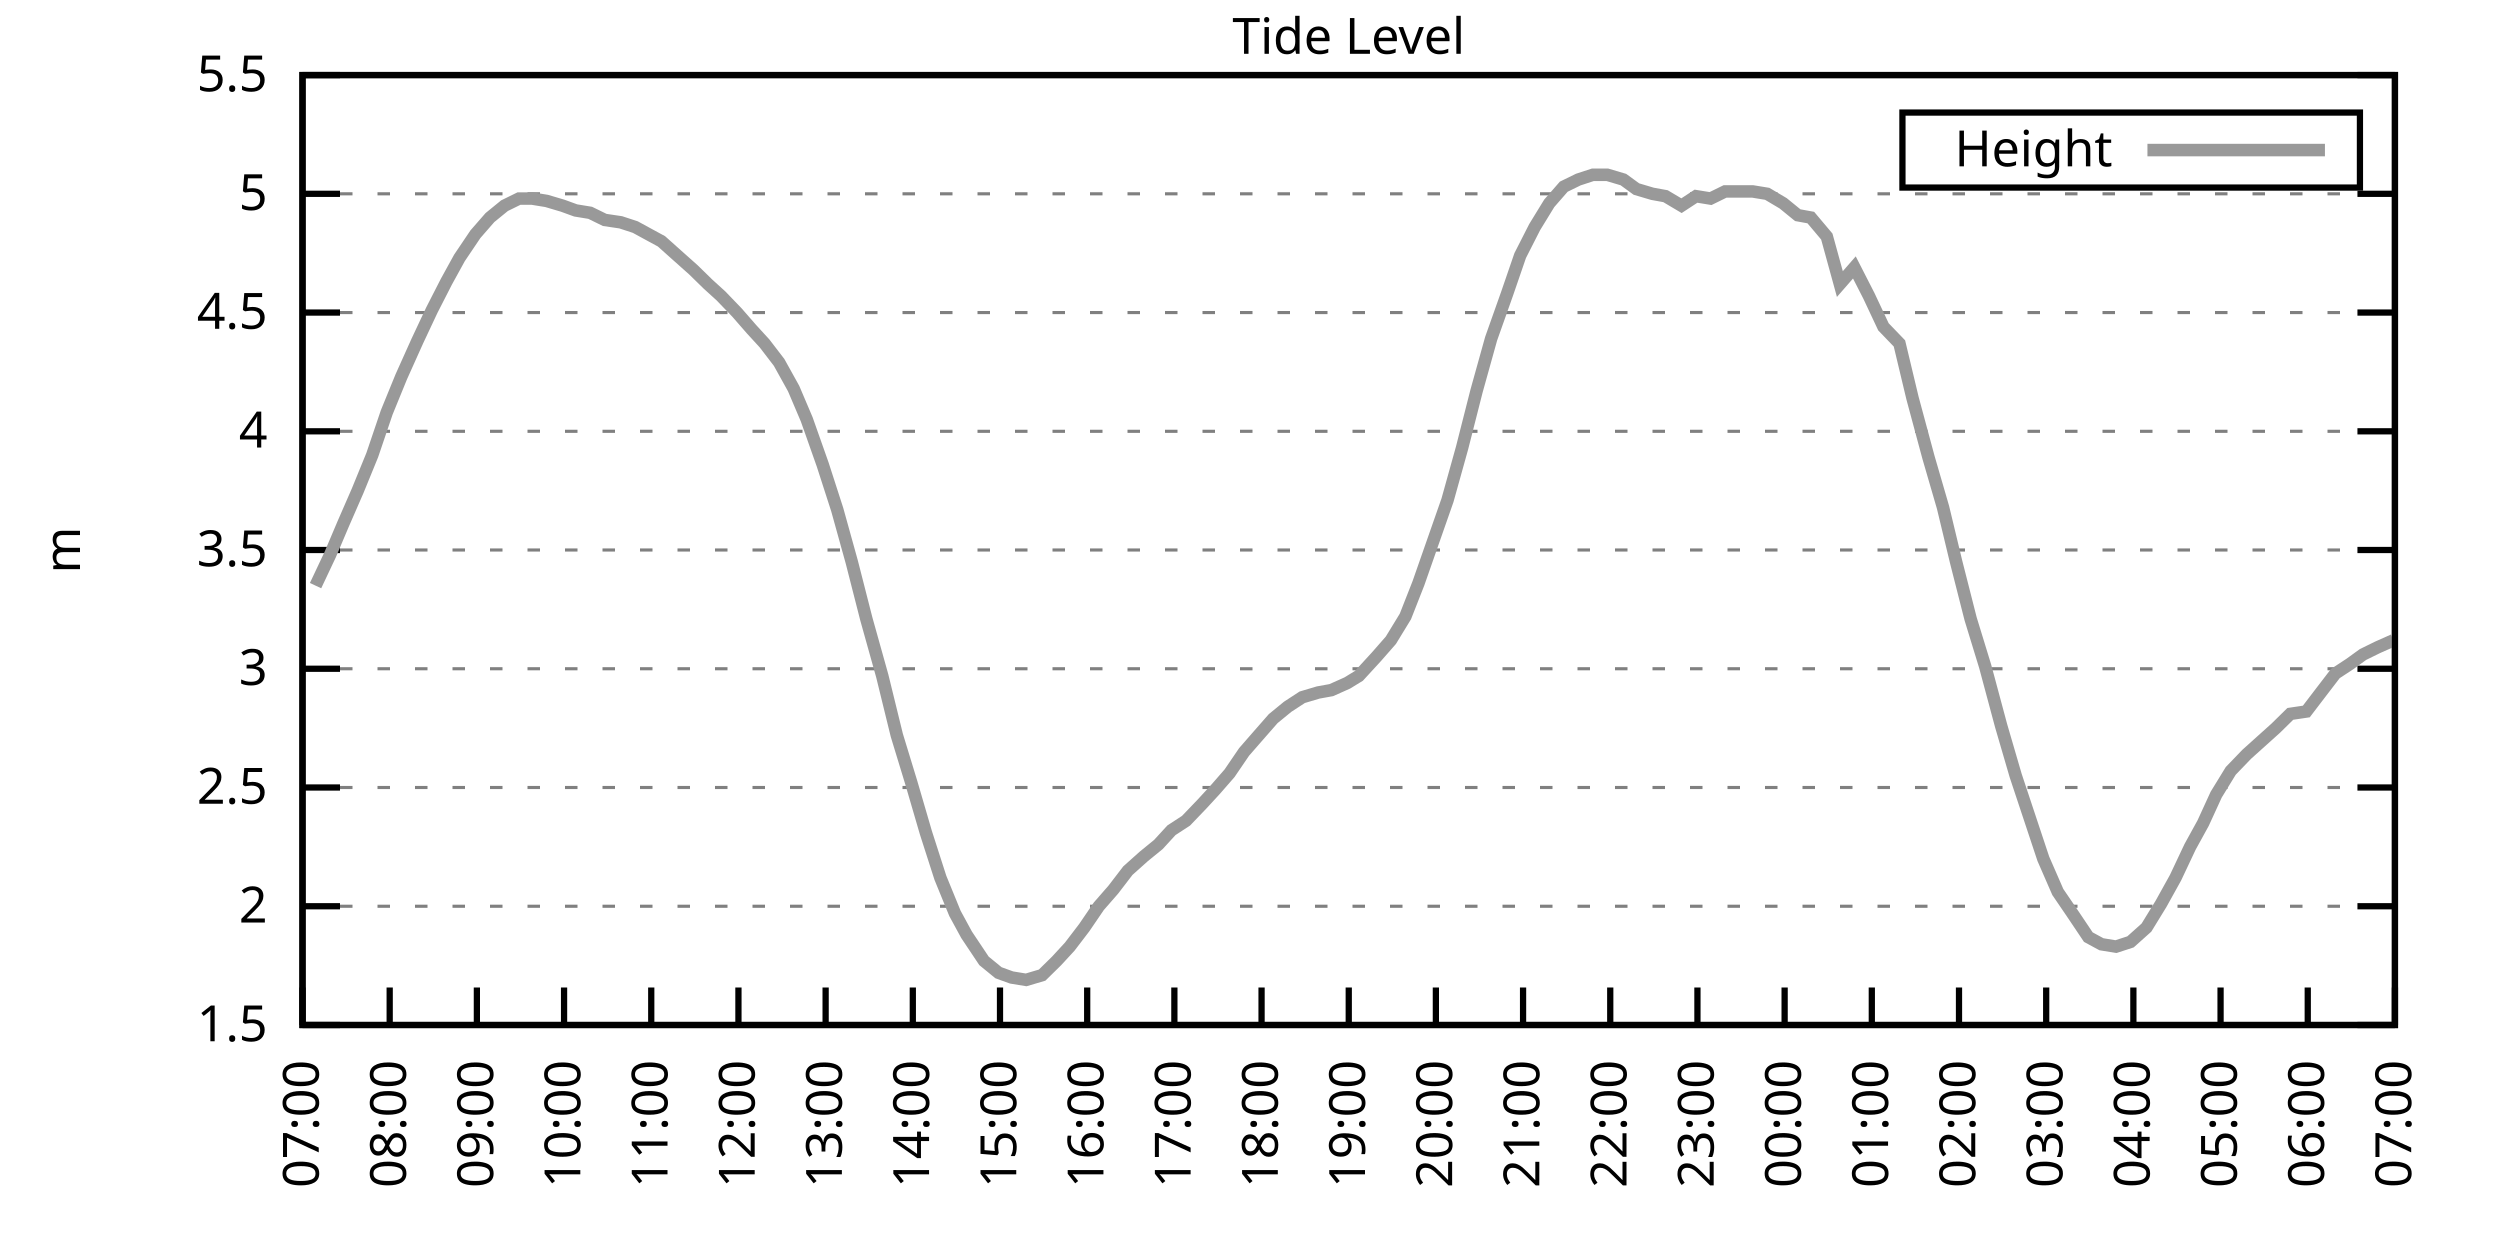
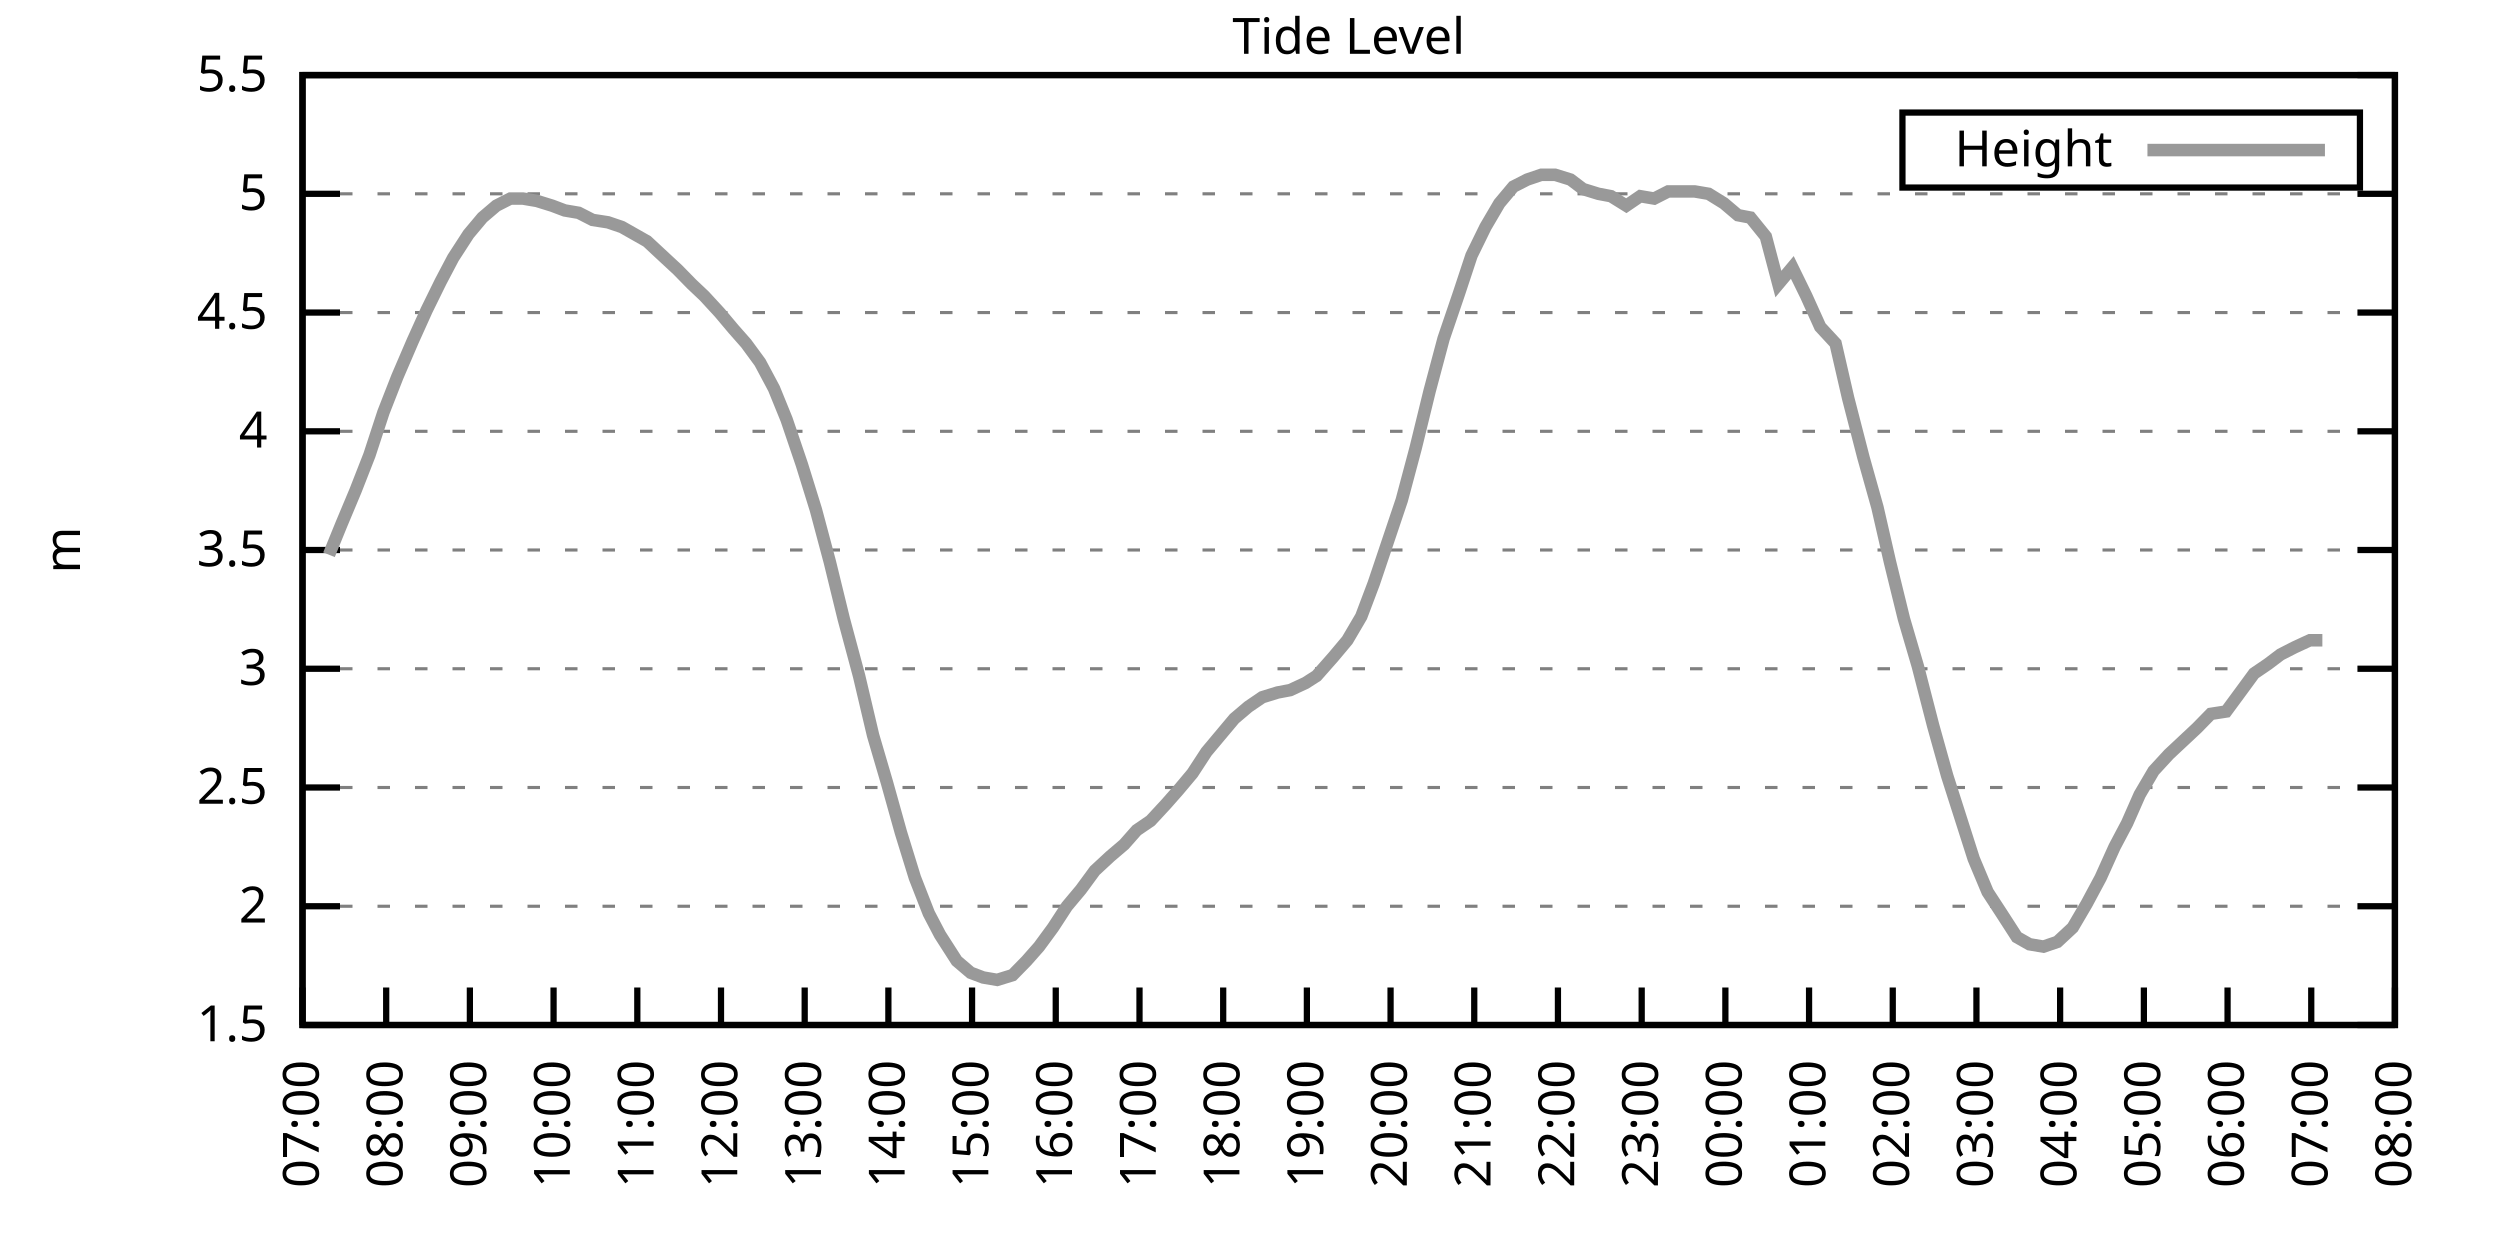
<svg xmlns="http://www.w3.org/2000/svg" xmlns:xlink="http://www.w3.org/1999/xlink" width="400" height="200" viewBox="0 0 400 200">
  <g id="gnuplot_canvas">
    <rect x="0" y="0" width="400" height="200" fill="none" />
    <defs>
      <circle id="gpDot" r="0.5" stroke-width="0.5" stroke="currentColor" />
      <path id="gpPt0" stroke-width="0.333" stroke="currentColor" d="M-1,0 h2 M0,-1 v2" />
      <path id="gpPt1" stroke-width="0.333" stroke="currentColor" d="M-1,-1 L1,1 M1,-1 L-1,1" />
      <path id="gpPt2" stroke-width="0.333" stroke="currentColor" d="M-1,0 L1,0 M0,-1 L0,1 M-1,-1 L1,1 M-1,1 L1,-1" />
      <rect id="gpPt3" stroke-width="0.333" stroke="currentColor" x="-1" y="-1" width="2" height="2" />
      <rect id="gpPt4" stroke-width="0.333" stroke="currentColor" fill="currentColor" x="-1" y="-1" width="2" height="2" />
      <circle id="gpPt5" stroke-width="0.333" stroke="currentColor" cx="0" cy="0" r="1" />
      <use xlink:href="#gpPt5" id="gpPt6" fill="currentColor" stroke="none" />
      <path id="gpPt7" stroke-width="0.333" stroke="currentColor" d="M0,-1.33 L-1.33,0.67 L1.33,0.67 z" />
      <use xlink:href="#gpPt7" id="gpPt8" fill="currentColor" stroke="none" />
      <use xlink:href="#gpPt7" id="gpPt9" stroke="currentColor" transform="rotate(180)" />
      <use xlink:href="#gpPt9" id="gpPt10" fill="currentColor" stroke="none" />
      <use xlink:href="#gpPt3" id="gpPt11" stroke="currentColor" transform="rotate(45)" />
      <use xlink:href="#gpPt11" id="gpPt12" fill="currentColor" stroke="none" />
      <path id="gpPt13" stroke-width="0.333" stroke="currentColor" d="M0,1.330 L1.265,0.411 L0.782,-1.067 L-0.782,-1.076 L-1.265,0.411 z" />
      <use xlink:href="#gpPt13" id="gpPt14" fill="currentColor" stroke="none" />
      <filter id="textbox" filterUnits="objectBoundingBox" x="0" y="0" height="1" width="1">
        <feFlood flood-color="white" flood-opacity="1" result="bgnd" />
        <feComposite in="SourceGraphic" in2="bgnd" operator="atop" />
      </filter>
      <filter id="greybox" filterUnits="objectBoundingBox" x="0" y="0" height="1" width="1">
        <feFlood flood-color="lightgrey" flood-opacity="1" result="grey" />
        <feComposite in="SourceGraphic" in2="grey" operator="atop" />
      </filter>
    </defs>
    <g fill="none" color="white" stroke="currentColor" stroke-width="1.00" stroke-linecap="butt" stroke-linejoin="miter">
</g>
    <g fill="none" color="black" stroke="currentColor" stroke-width="1.00" stroke-linecap="butt" stroke-linejoin="miter">
      <g stroke="none" shape-rendering="crispEdges">
        <polygon fill="rgb(255, 255, 255)" points="48.40,164.00 383.18,164.00 383.18,12.02 48.40,12.02 " />
      </g>
    </g>
    <g fill="none" color="black" stroke="currentColor" stroke-width="1.00" stroke-linecap="butt" stroke-linejoin="miter">
</g>
    <g fill="none" color="black" stroke="black" stroke-width="0.50" stroke-linecap="butt" stroke-linejoin="miter">
</g>
    <g fill="none" color="gray" stroke="currentColor" stroke-width="0.50" stroke-linecap="butt" stroke-linejoin="miter">
      <path stroke="gray" stroke-dasharray="2,4" class="gridline" d="M48.40,164.00 L383.19,164.00  " />
    </g>
    <g fill="none" color="gray" stroke="gray" stroke-width="1.00" stroke-linecap="butt" stroke-linejoin="miter">
</g>
    <g fill="none" color="black" stroke="currentColor" stroke-width="1.00" stroke-linecap="butt" stroke-linejoin="miter">
      <path stroke="black" d="M48.40,164.00 L54.40,164.00 M383.19,164.00 L377.19,164.00  " />
      <g transform="translate(42.80,166.60)" stroke="none" fill="black" font-family="Sans" font-size="8.00" text-anchor="end">
        <text>
          <tspan font-family="Sans"> 1.5</tspan>
        </text>
      </g>
    </g>
    <g fill="none" color="black" stroke="currentColor" stroke-width="1.00" stroke-linecap="butt" stroke-linejoin="miter">
</g>
    <g fill="none" color="black" stroke="black" stroke-width="0.50" stroke-linecap="butt" stroke-linejoin="miter">
</g>
    <g fill="none" color="gray" stroke="currentColor" stroke-width="0.50" stroke-linecap="butt" stroke-linejoin="miter">
      <path stroke="gray" stroke-dasharray="2,4" class="gridline" d="M48.40,145.00 L383.19,145.00  " />
    </g>
    <g fill="none" color="gray" stroke="gray" stroke-width="1.00" stroke-linecap="butt" stroke-linejoin="miter">
</g>
    <g fill="none" color="black" stroke="currentColor" stroke-width="1.00" stroke-linecap="butt" stroke-linejoin="miter">
      <path stroke="black" d="M48.40,145.00 L54.40,145.00 M383.19,145.00 L377.19,145.00  " />
      <g transform="translate(42.80,147.60)" stroke="none" fill="black" font-family="Sans" font-size="8.00" text-anchor="end">
        <text>
          <tspan font-family="Sans"> 2</tspan>
        </text>
      </g>
    </g>
    <g fill="none" color="black" stroke="currentColor" stroke-width="1.00" stroke-linecap="butt" stroke-linejoin="miter">
</g>
    <g fill="none" color="black" stroke="black" stroke-width="0.50" stroke-linecap="butt" stroke-linejoin="miter">
</g>
    <g fill="none" color="gray" stroke="currentColor" stroke-width="0.50" stroke-linecap="butt" stroke-linejoin="miter">
      <path stroke="gray" stroke-dasharray="2,4" class="gridline" d="M48.40,126.00 L383.19,126.00  " />
    </g>
    <g fill="none" color="gray" stroke="gray" stroke-width="1.00" stroke-linecap="butt" stroke-linejoin="miter">
</g>
    <g fill="none" color="black" stroke="currentColor" stroke-width="1.00" stroke-linecap="butt" stroke-linejoin="miter">
      <path stroke="black" d="M48.40,126.00 L54.40,126.00 M383.19,126.00 L377.19,126.00  " />
      <g transform="translate(42.80,128.60)" stroke="none" fill="black" font-family="Sans" font-size="8.00" text-anchor="end">
        <text>
          <tspan font-family="Sans"> 2.5</tspan>
        </text>
      </g>
    </g>
    <g fill="none" color="black" stroke="currentColor" stroke-width="1.00" stroke-linecap="butt" stroke-linejoin="miter">
</g>
    <g fill="none" color="black" stroke="black" stroke-width="0.50" stroke-linecap="butt" stroke-linejoin="miter">
</g>
    <g fill="none" color="gray" stroke="currentColor" stroke-width="0.50" stroke-linecap="butt" stroke-linejoin="miter">
      <path stroke="gray" stroke-dasharray="2,4" class="gridline" d="M48.40,107.00 L383.19,107.00  " />
    </g>
    <g fill="none" color="gray" stroke="gray" stroke-width="1.00" stroke-linecap="butt" stroke-linejoin="miter">
</g>
    <g fill="none" color="black" stroke="currentColor" stroke-width="1.00" stroke-linecap="butt" stroke-linejoin="miter">
      <path stroke="black" d="M48.40,107.00 L54.40,107.00 M383.19,107.00 L377.19,107.00  " />
      <g transform="translate(42.80,109.60)" stroke="none" fill="black" font-family="Sans" font-size="8.00" text-anchor="end">
        <text>
          <tspan font-family="Sans"> 3</tspan>
        </text>
      </g>
    </g>
    <g fill="none" color="black" stroke="currentColor" stroke-width="1.00" stroke-linecap="butt" stroke-linejoin="miter">
</g>
    <g fill="none" color="black" stroke="black" stroke-width="0.50" stroke-linecap="butt" stroke-linejoin="miter">
</g>
    <g fill="none" color="gray" stroke="currentColor" stroke-width="0.50" stroke-linecap="butt" stroke-linejoin="miter">
      <path stroke="gray" stroke-dasharray="2,4" class="gridline" d="M48.40,88.00 L383.19,88.00  " />
    </g>
    <g fill="none" color="gray" stroke="gray" stroke-width="1.00" stroke-linecap="butt" stroke-linejoin="miter">
</g>
    <g fill="none" color="black" stroke="currentColor" stroke-width="1.00" stroke-linecap="butt" stroke-linejoin="miter">
      <path stroke="black" d="M48.40,88.00 L54.40,88.00 M383.19,88.00 L377.19,88.00  " />
      <g transform="translate(42.80,90.60)" stroke="none" fill="black" font-family="Sans" font-size="8.00" text-anchor="end">
        <text>
          <tspan font-family="Sans"> 3.5</tspan>
        </text>
      </g>
    </g>
    <g fill="none" color="black" stroke="currentColor" stroke-width="1.00" stroke-linecap="butt" stroke-linejoin="miter">
</g>
    <g fill="none" color="black" stroke="black" stroke-width="0.50" stroke-linecap="butt" stroke-linejoin="miter">
</g>
    <g fill="none" color="gray" stroke="currentColor" stroke-width="0.50" stroke-linecap="butt" stroke-linejoin="miter">
      <path stroke="gray" stroke-dasharray="2,4" class="gridline" d="M48.40,69.01 L383.19,69.01  " />
    </g>
    <g fill="none" color="gray" stroke="gray" stroke-width="1.00" stroke-linecap="butt" stroke-linejoin="miter">
</g>
    <g fill="none" color="black" stroke="currentColor" stroke-width="1.00" stroke-linecap="butt" stroke-linejoin="miter">
      <path stroke="black" d="M48.40,69.01 L54.40,69.01 M383.19,69.01 L377.19,69.01  " />
      <g transform="translate(42.80,71.61)" stroke="none" fill="black" font-family="Sans" font-size="8.00" text-anchor="end">
        <text>
          <tspan font-family="Sans"> 4</tspan>
        </text>
      </g>
    </g>
    <g fill="none" color="black" stroke="currentColor" stroke-width="1.00" stroke-linecap="butt" stroke-linejoin="miter">
</g>
    <g fill="none" color="black" stroke="black" stroke-width="0.50" stroke-linecap="butt" stroke-linejoin="miter">
</g>
    <g fill="none" color="gray" stroke="currentColor" stroke-width="0.50" stroke-linecap="butt" stroke-linejoin="miter">
      <path stroke="gray" stroke-dasharray="2,4" class="gridline" d="M48.40,50.01 L383.19,50.01  " />
    </g>
    <g fill="none" color="gray" stroke="gray" stroke-width="1.00" stroke-linecap="butt" stroke-linejoin="miter">
</g>
    <g fill="none" color="black" stroke="currentColor" stroke-width="1.00" stroke-linecap="butt" stroke-linejoin="miter">
      <path stroke="black" d="M48.40,50.01 L54.40,50.01 M383.19,50.01 L377.19,50.01  " />
      <g transform="translate(42.80,52.61)" stroke="none" fill="black" font-family="Sans" font-size="8.00" text-anchor="end">
        <text>
          <tspan font-family="Sans"> 4.5</tspan>
        </text>
      </g>
    </g>
    <g fill="none" color="black" stroke="currentColor" stroke-width="1.00" stroke-linecap="butt" stroke-linejoin="miter">
</g>
    <g fill="none" color="black" stroke="black" stroke-width="0.50" stroke-linecap="butt" stroke-linejoin="miter">
</g>
    <g fill="none" color="gray" stroke="currentColor" stroke-width="0.50" stroke-linecap="butt" stroke-linejoin="miter">
      <path stroke="gray" stroke-dasharray="2,4" class="gridline" d="M48.40,31.01 L383.19,31.01  " />
    </g>
    <g fill="none" color="gray" stroke="gray" stroke-width="1.00" stroke-linecap="butt" stroke-linejoin="miter">
</g>
    <g fill="none" color="black" stroke="currentColor" stroke-width="1.00" stroke-linecap="butt" stroke-linejoin="miter">
      <path stroke="black" d="M48.40,31.01 L54.40,31.01 M383.19,31.01 L377.19,31.01  " />
      <g transform="translate(42.80,33.61)" stroke="none" fill="black" font-family="Sans" font-size="8.00" text-anchor="end">
        <text>
          <tspan font-family="Sans"> 5</tspan>
        </text>
      </g>
    </g>
    <g fill="none" color="black" stroke="currentColor" stroke-width="1.00" stroke-linecap="butt" stroke-linejoin="miter">
</g>
    <g fill="none" color="black" stroke="black" stroke-width="0.50" stroke-linecap="butt" stroke-linejoin="miter">
</g>
    <g fill="none" color="gray" stroke="currentColor" stroke-width="0.50" stroke-linecap="butt" stroke-linejoin="miter">
      <path stroke="gray" stroke-dasharray="2,4" class="gridline" d="M48.40,12.01 L383.19,12.01  " />
    </g>
    <g fill="none" color="gray" stroke="gray" stroke-width="1.00" stroke-linecap="butt" stroke-linejoin="miter">
</g>
    <g fill="none" color="black" stroke="currentColor" stroke-width="1.00" stroke-linecap="butt" stroke-linejoin="miter">
      <path stroke="black" d="M48.40,12.01 L54.40,12.01 M383.19,12.01 L377.19,12.01  " />
      <g transform="translate(42.80,14.61)" stroke="none" fill="black" font-family="Sans" font-size="8.00" text-anchor="end">
        <text>
          <tspan font-family="Sans"> 5.5</tspan>
        </text>
      </g>
    </g>
    <g fill="none" color="black" stroke="currentColor" stroke-width="1.00" stroke-linecap="butt" stroke-linejoin="miter">
      <path stroke="black" d="M48.40,164.00 L48.40,158.00  " />
      <g transform="translate(51.00,169.60) rotate(270.00)" stroke="none" fill="black" font-family="Sans" font-size="8.00" text-anchor="end">
        <text>
          <tspan font-family="Sans">07:00</tspan>
        </text>
      </g>
    </g>
    <g fill="none" color="black" stroke="currentColor" stroke-width="1.00" stroke-linecap="butt" stroke-linejoin="miter">
-       <path stroke="black" d="M62.35,164.00 L62.35,158.00  " />
-       <g transform="translate(64.95,169.60) rotate(270.00)" stroke="none" fill="black" font-family="Sans" font-size="8.00" text-anchor="end">
+       <path stroke="black" d="M61.79,164.00 L61.79,158.00  " />
+       <g transform="translate(64.39,169.60) rotate(270.00)" stroke="none" fill="black" font-family="Sans" font-size="8.00" text-anchor="end">
        <text>
          <tspan font-family="Sans">08:00</tspan>
        </text>
      </g>
    </g>
    <g fill="none" color="black" stroke="currentColor" stroke-width="1.00" stroke-linecap="butt" stroke-linejoin="miter">
-       <path stroke="black" d="M76.30,164.00 L76.30,158.00  " />
-       <g transform="translate(78.90,169.60) rotate(270.00)" stroke="none" fill="black" font-family="Sans" font-size="8.00" text-anchor="end">
+       <path stroke="black" d="M75.18,164.00 L75.18,158.00  " />
+       <g transform="translate(77.78,169.60) rotate(270.00)" stroke="none" fill="black" font-family="Sans" font-size="8.00" text-anchor="end">
        <text>
          <tspan font-family="Sans">09:00</tspan>
        </text>
      </g>
    </g>
    <g fill="none" color="black" stroke="currentColor" stroke-width="1.00" stroke-linecap="butt" stroke-linejoin="miter">
-       <path stroke="black" d="M90.25,164.00 L90.25,158.00  " />
-       <g transform="translate(92.85,169.60) rotate(270.00)" stroke="none" fill="black" font-family="Sans" font-size="8.00" text-anchor="end">
+       <path stroke="black" d="M88.57,164.00 L88.57,158.00  " />
+       <g transform="translate(91.17,169.60) rotate(270.00)" stroke="none" fill="black" font-family="Sans" font-size="8.00" text-anchor="end">
        <text>
          <tspan font-family="Sans">10:00</tspan>
        </text>
      </g>
    </g>
    <g fill="none" color="black" stroke="currentColor" stroke-width="1.00" stroke-linecap="butt" stroke-linejoin="miter">
-       <path stroke="black" d="M104.20,164.00 L104.20,158.00  " />
-       <g transform="translate(106.80,169.60) rotate(270.00)" stroke="none" fill="black" font-family="Sans" font-size="8.00" text-anchor="end">
+       <path stroke="black" d="M101.97,164.00 L101.97,158.00  " />
+       <g transform="translate(104.57,169.60) rotate(270.00)" stroke="none" fill="black" font-family="Sans" font-size="8.00" text-anchor="end">
        <text>
          <tspan font-family="Sans">11:00</tspan>
        </text>
      </g>
    </g>
    <g fill="none" color="black" stroke="currentColor" stroke-width="1.00" stroke-linecap="butt" stroke-linejoin="miter">
-       <path stroke="black" d="M118.15,164.00 L118.15,158.00  " />
-       <g transform="translate(120.75,169.60) rotate(270.00)" stroke="none" fill="black" font-family="Sans" font-size="8.00" text-anchor="end">
+       <path stroke="black" d="M115.36,164.00 L115.36,158.00  " />
+       <g transform="translate(117.96,169.60) rotate(270.00)" stroke="none" fill="black" font-family="Sans" font-size="8.00" text-anchor="end">
        <text>
          <tspan font-family="Sans">12:00</tspan>
        </text>
      </g>
    </g>
    <g fill="none" color="black" stroke="currentColor" stroke-width="1.00" stroke-linecap="butt" stroke-linejoin="miter">
-       <path stroke="black" d="M132.10,164.00 L132.10,158.00  " />
-       <g transform="translate(134.70,169.60) rotate(270.00)" stroke="none" fill="black" font-family="Sans" font-size="8.00" text-anchor="end">
+       <path stroke="black" d="M128.75,164.00 L128.75,158.00  " />
+       <g transform="translate(131.35,169.60) rotate(270.00)" stroke="none" fill="black" font-family="Sans" font-size="8.00" text-anchor="end">
        <text>
          <tspan font-family="Sans">13:00</tspan>
        </text>
      </g>
    </g>
    <g fill="none" color="black" stroke="currentColor" stroke-width="1.00" stroke-linecap="butt" stroke-linejoin="miter">
-       <path stroke="black" d="M146.05,164.00 L146.05,158.00  " />
-       <g transform="translate(148.65,169.60) rotate(270.00)" stroke="none" fill="black" font-family="Sans" font-size="8.00" text-anchor="end">
+       <path stroke="black" d="M142.14,164.00 L142.14,158.00  " />
+       <g transform="translate(144.74,169.60) rotate(270.00)" stroke="none" fill="black" font-family="Sans" font-size="8.00" text-anchor="end">
        <text>
          <tspan font-family="Sans">14:00</tspan>
        </text>
      </g>
    </g>
    <g fill="none" color="black" stroke="currentColor" stroke-width="1.00" stroke-linecap="butt" stroke-linejoin="miter">
-       <path stroke="black" d="M160.00,164.00 L160.00,158.00  " />
-       <g transform="translate(162.60,169.60) rotate(270.00)" stroke="none" fill="black" font-family="Sans" font-size="8.00" text-anchor="end">
+       <path stroke="black" d="M155.53,164.00 L155.53,158.00  " />
+       <g transform="translate(158.13,169.60) rotate(270.00)" stroke="none" fill="black" font-family="Sans" font-size="8.00" text-anchor="end">
        <text>
          <tspan font-family="Sans">15:00</tspan>
        </text>
      </g>
    </g>
    <g fill="none" color="black" stroke="currentColor" stroke-width="1.00" stroke-linecap="butt" stroke-linejoin="miter">
-       <path stroke="black" d="M173.95,164.00 L173.95,158.00  " />
-       <g transform="translate(176.55,169.60) rotate(270.00)" stroke="none" fill="black" font-family="Sans" font-size="8.00" text-anchor="end">
+       <path stroke="black" d="M168.92,164.00 L168.92,158.00  " />
+       <g transform="translate(171.52,169.60) rotate(270.00)" stroke="none" fill="black" font-family="Sans" font-size="8.00" text-anchor="end">
        <text>
          <tspan font-family="Sans">16:00</tspan>
        </text>
      </g>
    </g>
    <g fill="none" color="black" stroke="currentColor" stroke-width="1.00" stroke-linecap="butt" stroke-linejoin="miter">
-       <path stroke="black" d="M187.90,164.00 L187.90,158.00  " />
-       <g transform="translate(190.50,169.60) rotate(270.00)" stroke="none" fill="black" font-family="Sans" font-size="8.00" text-anchor="end">
+       <path stroke="black" d="M182.32,164.00 L182.32,158.00  " />
+       <g transform="translate(184.92,169.60) rotate(270.00)" stroke="none" fill="black" font-family="Sans" font-size="8.00" text-anchor="end">
        <text>
          <tspan font-family="Sans">17:00</tspan>
        </text>
      </g>
    </g>
    <g fill="none" color="black" stroke="currentColor" stroke-width="1.00" stroke-linecap="butt" stroke-linejoin="miter">
-       <path stroke="black" d="M201.85,164.00 L201.85,158.00  " />
-       <g transform="translate(204.45,169.60) rotate(270.00)" stroke="none" fill="black" font-family="Sans" font-size="8.00" text-anchor="end">
+       <path stroke="black" d="M195.71,164.00 L195.71,158.00  " />
+       <g transform="translate(198.31,169.60) rotate(270.00)" stroke="none" fill="black" font-family="Sans" font-size="8.00" text-anchor="end">
        <text>
          <tspan font-family="Sans">18:00</tspan>
        </text>
      </g>
    </g>
    <g fill="none" color="black" stroke="currentColor" stroke-width="1.00" stroke-linecap="butt" stroke-linejoin="miter">
-       <path stroke="black" d="M215.80,164.00 L215.80,158.00  " />
-       <g transform="translate(218.40,169.60) rotate(270.00)" stroke="none" fill="black" font-family="Sans" font-size="8.00" text-anchor="end">
+       <path stroke="black" d="M209.10,164.00 L209.10,158.00  " />
+       <g transform="translate(211.70,169.60) rotate(270.00)" stroke="none" fill="black" font-family="Sans" font-size="8.00" text-anchor="end">
        <text>
          <tspan font-family="Sans">19:00</tspan>
        </text>
      </g>
    </g>
    <g fill="none" color="black" stroke="currentColor" stroke-width="1.00" stroke-linecap="butt" stroke-linejoin="miter">
-       <path stroke="black" d="M229.74,164.00 L229.74,158.00  " />
-       <g transform="translate(232.34,169.60) rotate(270.00)" stroke="none" fill="black" font-family="Sans" font-size="8.00" text-anchor="end">
+       <path stroke="black" d="M222.49,164.00 L222.49,158.00  " />
+       <g transform="translate(225.09,169.60) rotate(270.00)" stroke="none" fill="black" font-family="Sans" font-size="8.00" text-anchor="end">
        <text>
          <tspan font-family="Sans">20:00</tspan>
        </text>
      </g>
    </g>
    <g fill="none" color="black" stroke="currentColor" stroke-width="1.00" stroke-linecap="butt" stroke-linejoin="miter">
-       <path stroke="black" d="M243.69,164.00 L243.69,158.00  " />
-       <g transform="translate(246.29,169.60) rotate(270.00)" stroke="none" fill="black" font-family="Sans" font-size="8.00" text-anchor="end">
+       <path stroke="black" d="M235.88,164.00 L235.88,158.00  " />
+       <g transform="translate(238.48,169.60) rotate(270.00)" stroke="none" fill="black" font-family="Sans" font-size="8.00" text-anchor="end">
        <text>
          <tspan font-family="Sans">21:00</tspan>
        </text>
      </g>
    </g>
    <g fill="none" color="black" stroke="currentColor" stroke-width="1.00" stroke-linecap="butt" stroke-linejoin="miter">
-       <path stroke="black" d="M257.64,164.00 L257.64,158.00  " />
-       <g transform="translate(260.24,169.60) rotate(270.00)" stroke="none" fill="black" font-family="Sans" font-size="8.00" text-anchor="end">
+       <path stroke="black" d="M249.27,164.00 L249.27,158.00  " />
+       <g transform="translate(251.87,169.60) rotate(270.00)" stroke="none" fill="black" font-family="Sans" font-size="8.00" text-anchor="end">
        <text>
          <tspan font-family="Sans">22:00</tspan>
        </text>
      </g>
    </g>
    <g fill="none" color="black" stroke="currentColor" stroke-width="1.00" stroke-linecap="butt" stroke-linejoin="miter">
-       <path stroke="black" d="M271.59,164.00 L271.59,158.00  " />
-       <g transform="translate(274.19,169.60) rotate(270.00)" stroke="none" fill="black" font-family="Sans" font-size="8.00" text-anchor="end">
+       <path stroke="black" d="M262.67,164.00 L262.67,158.00  " />
+       <g transform="translate(265.27,169.60) rotate(270.00)" stroke="none" fill="black" font-family="Sans" font-size="8.00" text-anchor="end">
        <text>
          <tspan font-family="Sans">23:00</tspan>
        </text>
      </g>
    </g>
    <g fill="none" color="black" stroke="currentColor" stroke-width="1.00" stroke-linecap="butt" stroke-linejoin="miter">
-       <path stroke="black" d="M285.54,164.00 L285.54,158.00  " />
-       <g transform="translate(288.14,169.60) rotate(270.00)" stroke="none" fill="black" font-family="Sans" font-size="8.00" text-anchor="end">
+       <path stroke="black" d="M276.06,164.00 L276.06,158.00  " />
+       <g transform="translate(278.66,169.60) rotate(270.00)" stroke="none" fill="black" font-family="Sans" font-size="8.00" text-anchor="end">
        <text>
          <tspan font-family="Sans">00:00</tspan>
        </text>
      </g>
    </g>
    <g fill="none" color="black" stroke="currentColor" stroke-width="1.00" stroke-linecap="butt" stroke-linejoin="miter">
-       <path stroke="black" d="M299.49,164.00 L299.49,158.00  " />
-       <g transform="translate(302.09,169.60) rotate(270.00)" stroke="none" fill="black" font-family="Sans" font-size="8.00" text-anchor="end">
+       <path stroke="black" d="M289.45,164.00 L289.45,158.00  " />
+       <g transform="translate(292.05,169.60) rotate(270.00)" stroke="none" fill="black" font-family="Sans" font-size="8.00" text-anchor="end">
        <text>
          <tspan font-family="Sans">01:00</tspan>
        </text>
      </g>
    </g>
    <g fill="none" color="black" stroke="currentColor" stroke-width="1.00" stroke-linecap="butt" stroke-linejoin="miter">
-       <path stroke="black" d="M313.44,164.00 L313.44,158.00  " />
-       <g transform="translate(316.04,169.60) rotate(270.00)" stroke="none" fill="black" font-family="Sans" font-size="8.00" text-anchor="end">
+       <path stroke="black" d="M302.84,164.00 L302.84,158.00  " />
+       <g transform="translate(305.44,169.60) rotate(270.00)" stroke="none" fill="black" font-family="Sans" font-size="8.00" text-anchor="end">
        <text>
          <tspan font-family="Sans">02:00</tspan>
        </text>
      </g>
    </g>
    <g fill="none" color="black" stroke="currentColor" stroke-width="1.00" stroke-linecap="butt" stroke-linejoin="miter">
-       <path stroke="black" d="M327.39,164.00 L327.39,158.00  " />
-       <g transform="translate(329.99,169.60) rotate(270.00)" stroke="none" fill="black" font-family="Sans" font-size="8.00" text-anchor="end">
+       <path stroke="black" d="M316.23,164.00 L316.23,158.00  " />
+       <g transform="translate(318.83,169.60) rotate(270.00)" stroke="none" fill="black" font-family="Sans" font-size="8.00" text-anchor="end">
        <text>
          <tspan font-family="Sans">03:00</tspan>
        </text>
      </g>
    </g>
    <g fill="none" color="black" stroke="currentColor" stroke-width="1.00" stroke-linecap="butt" stroke-linejoin="miter">
-       <path stroke="black" d="M341.34,164.00 L341.34,158.00  " />
-       <g transform="translate(343.94,169.60) rotate(270.00)" stroke="none" fill="black" font-family="Sans" font-size="8.00" text-anchor="end">
+       <path stroke="black" d="M329.62,164.00 L329.62,158.00  " />
+       <g transform="translate(332.22,169.60) rotate(270.00)" stroke="none" fill="black" font-family="Sans" font-size="8.00" text-anchor="end">
        <text>
          <tspan font-family="Sans">04:00</tspan>
        </text>
      </g>
    </g>
    <g fill="none" color="black" stroke="currentColor" stroke-width="1.00" stroke-linecap="butt" stroke-linejoin="miter">
-       <path stroke="black" d="M355.29,164.00 L355.29,158.00  " />
-       <g transform="translate(357.89,169.60) rotate(270.00)" stroke="none" fill="black" font-family="Sans" font-size="8.00" text-anchor="end">
+       <path stroke="black" d="M343.02,164.00 L343.02,158.00  " />
+       <g transform="translate(345.62,169.60) rotate(270.00)" stroke="none" fill="black" font-family="Sans" font-size="8.00" text-anchor="end">
        <text>
          <tspan font-family="Sans">05:00</tspan>
        </text>
      </g>
    </g>
    <g fill="none" color="black" stroke="currentColor" stroke-width="1.00" stroke-linecap="butt" stroke-linejoin="miter">
-       <path stroke="black" d="M369.24,164.00 L369.24,158.00  " />
-       <g transform="translate(371.84,169.60) rotate(270.00)" stroke="none" fill="black" font-family="Sans" font-size="8.00" text-anchor="end">
+       <path stroke="black" d="M356.41,164.00 L356.41,158.00  " />
+       <g transform="translate(359.01,169.60) rotate(270.00)" stroke="none" fill="black" font-family="Sans" font-size="8.00" text-anchor="end">
        <text>
          <tspan font-family="Sans">06:00</tspan>
+         </text>
+       </g>
+     </g>
+     <g fill="none" color="black" stroke="currentColor" stroke-width="1.00" stroke-linecap="butt" stroke-linejoin="miter">
+       <path stroke="black" d="M369.80,164.00 L369.80,158.00  " />
+       <g transform="translate(372.40,169.60) rotate(270.00)" stroke="none" fill="black" font-family="Sans" font-size="8.00" text-anchor="end">
+         <text>
+           <tspan font-family="Sans">07:00</tspan>
        </text>
      </g>
    </g>
    <g fill="none" color="black" stroke="currentColor" stroke-width="1.00" stroke-linecap="butt" stroke-linejoin="miter">
      <path stroke="black" d="M383.19,164.00 L383.19,158.00  " />
      <g transform="translate(385.79,169.60) rotate(270.00)" stroke="none" fill="black" font-family="Sans" font-size="8.00" text-anchor="end">
        <text>
-           <tspan font-family="Sans">07:00</tspan>
+           <tspan font-family="Sans">08:00</tspan>
        </text>
      </g>
    </g>
    <g fill="none" color="black" stroke="currentColor" stroke-width="1.00" stroke-linecap="butt" stroke-linejoin="miter">
</g>
    <g fill="none" color="black" stroke="currentColor" stroke-width="1.00" stroke-linecap="butt" stroke-linejoin="miter">
      <path stroke="black" d="M48.40,12.01 L48.40,164.00 L383.19,164.00 L383.19,12.01 L48.40,12.01 Z  " />
    </g>
    <g fill="none" color="black" stroke="currentColor" stroke-width="1.00" stroke-linecap="butt" stroke-linejoin="miter">
</g>
    <g fill="none" color="black" stroke="currentColor" stroke-width="1.00" stroke-linecap="butt" stroke-linejoin="miter">
      <path stroke="black" d="M304.39,30.01 L304.39,18.01 L377.59,18.01 L377.59,30.01 L304.39,30.01 Z  " />
    </g>
    <g id="Tide_level_plot_1">
      <g fill="none" color="white" stroke="black" stroke-width="2.00" stroke-linecap="butt" stroke-linejoin="miter">
</g>
      <g fill="none" color="black" stroke="currentColor" stroke-width="2.00" stroke-linecap="butt" stroke-linejoin="miter">
        <g transform="translate(337.99,26.61)" stroke="none" fill="black" font-family="Sans" font-size="8.00" text-anchor="end">
          <text>
            <tspan font-family="Sans">Height</tspan>
          </text>
        </g>
      </g>
      <g fill="none" color="black" stroke="currentColor" stroke-width="2.00" stroke-linecap="butt" stroke-linejoin="miter">
-         <path stroke="rgb(153, 153, 153)" d="M343.59,24.01 L371.99,24.01 M50.49,93.70 L52.82,88.76 L54.91,83.83 L57.23,78.51 L59.56,72.81 L61.88,65.97   L64.21,60.27 L66.77,54.57 L69.09,49.63 L71.42,45.07 L73.51,41.27 L76.07,37.47 L78.39,34.81 L80.72,32.91   L83.04,31.77 L85.13,31.77 L87.46,32.15 L90.02,32.91 L92.11,33.67 L94.43,34.05 L96.76,35.19 L99.32,35.57   L101.64,36.33 L103.73,37.47 L105.83,38.61 L108.38,40.89 L110.94,43.17 L113.27,45.45 L115.36,47.35 L117.92,50.01   L120.24,52.67 L122.33,54.95 L124.66,57.99 L126.98,62.17 L129.08,67.11 L131.63,74.33 L133.96,81.55 L136.28,89.90   L138.61,99.02 L141.16,108.14 L143.49,117.64 L145.81,125.24 L148.14,133.22 L150.46,140.44 L152.79,146.14 L154.65,149.56   L157.44,153.74 L159.76,155.64 L161.86,156.40 L164.18,156.78 L166.74,156.02 L169.06,153.74 L171.16,151.46 L173.48,148.42   L175.81,145.00 L178.13,142.34 L180.46,139.30 L183.01,137.02 L185.34,135.12 L187.43,132.84 L189.76,131.32 L192.31,128.66   L194.41,126.38 L196.73,123.72 L199.06,120.30 L201.38,117.64 L203.71,114.98 L206.03,113.08 L208.36,111.56 L210.91,110.80   L213.01,110.42 L215.56,109.28 L217.42,108.14 L220.21,105.10 L222.54,102.44 L224.86,98.64 L226.95,93.32 L231.60,80.03   L233.93,71.67 L236.25,62.55 L238.58,54.19 L241.14,46.97 L243.23,40.89 L245.55,36.33 L247.88,32.53 L250.20,29.87   L252.53,28.73 L254.85,27.97 L257.18,27.97 L259.74,28.73 L261.83,30.25 L264.39,31.01 L266.48,31.39 L269.04,32.91   L271.36,31.39 L273.69,31.77 L276.01,30.63 L278.34,30.63 L280.43,30.63 L282.75,31.01 L285.31,32.53 L287.64,34.43   L289.73,34.81 L292.29,37.85 L294.38,45.45 L296.70,42.79 L299.03,47.35 L301.35,52.29 L303.91,54.95 L306.00,63.69   L308.56,73.19 L310.88,81.17 L312.98,89.90 L315.30,99.02 L317.63,106.62 L320.18,116.12 L322.51,124.10 L326.93,137.40   L329.25,142.72 L331.58,146.14 L334.13,149.94 L336.23,151.08 L338.55,151.46 L340.88,150.70 L343.43,148.42 L345.76,144.62   L348.08,140.44 L350.41,135.50 L352.50,131.70 L354.59,127.14 L356.92,123.34 L359.48,120.68 L364.13,116.50 L366.45,114.22   L369.01,113.84 L371.33,110.80 L373.66,107.76 L375.98,106.24 L378.08,104.72 L380.40,103.58 L382.96,102.44  " />
+         <path stroke="rgb(153, 153, 153)" d="M343.59,24.01 L371.99,24.01 M52.64,88.76 L54.65,83.83 L56.88,78.51 L59.11,72.81 L61.35,65.97 L63.58,60.27   L66.03,54.57 L68.26,49.63 L70.50,45.07 L72.50,41.27 L74.96,37.47 L77.19,34.81 L79.42,32.91 L81.66,31.77   L83.66,31.77 L85.90,32.15 L88.35,32.91 L90.36,33.67 L92.59,34.05 L94.82,35.19 L97.28,35.57 L99.51,36.33   L101.52,37.47 L103.53,38.61 L105.98,40.89 L108.44,43.17 L110.67,45.45 L112.68,47.35 L115.13,50.01 L117.37,52.67   L119.38,54.95 L121.61,57.99 L123.84,62.17 L125.85,67.11 L128.30,74.33 L130.54,81.55 L132.77,89.90 L135.00,99.02   L137.45,108.14 L139.69,117.64 L141.92,125.24 L144.15,133.22 L146.38,140.44 L148.61,146.14 L150.40,149.56 L153.08,153.74   L155.31,155.64 L157.32,156.40 L159.55,156.78 L162.01,156.02 L164.24,153.74 L166.25,151.46 L168.48,148.42 L170.71,145.00   L172.94,142.34 L175.17,139.30 L177.63,137.02 L179.86,135.12 L181.87,132.84 L184.10,131.32 L186.56,128.66 L188.57,126.38   L190.80,123.72 L193.03,120.30 L195.26,117.64 L197.49,114.98 L199.73,113.08 L201.96,111.56 L204.41,110.80 L206.42,110.42   L208.88,109.28 L210.66,108.14 L213.34,105.10 L215.57,102.44 L217.80,98.64 L219.81,93.32 L224.28,80.03 L226.51,71.67   L228.74,62.55 L230.97,54.19 L233.43,46.97 L235.44,40.89 L237.67,36.33 L239.90,32.53 L242.13,29.87 L244.36,28.73   L246.60,27.97 L248.83,27.97 L251.28,28.73 L253.29,30.25 L255.75,31.01 L257.76,31.39 L260.21,32.91 L262.44,31.39   L264.67,31.77 L266.91,30.63 L269.14,30.63 L271.15,30.63 L273.38,31.01 L275.83,32.53 L278.07,34.43 L280.07,34.81   L282.53,37.85 L284.54,45.45 L286.77,42.79 L289.00,47.35 L291.23,52.29 L293.69,54.95 L295.70,63.69 L298.15,73.19   L300.39,81.17 L302.39,89.90 L304.63,99.02 L306.86,106.62 L309.31,116.12 L311.54,124.10 L315.79,137.40 L318.02,142.72   L320.25,146.14 L322.70,149.94 L324.71,151.08 L326.95,151.46 L329.18,150.70 L331.63,148.42 L333.86,144.62 L336.10,140.44   L338.33,135.50 L340.34,131.70 L342.35,127.14 L344.58,123.34 L347.03,120.68 L351.50,116.50 L353.73,114.22 L356.18,113.84   L358.42,110.80 L360.65,107.76 L362.88,106.24 L364.89,104.72 L367.12,103.58 L369.58,102.44 L371.58,102.44  " />
      </g>
    </g>
    <g fill="none" color="black" stroke="currentColor" stroke-width="2.00" stroke-linecap="butt" stroke-linejoin="miter">
</g>
    <g fill="none" color="black" stroke="black" stroke-width="1.00" stroke-linecap="butt" stroke-linejoin="miter">
</g>
    <g fill="none" color="black" stroke="currentColor" stroke-width="1.00" stroke-linecap="butt" stroke-linejoin="miter">
      <path stroke="black" d="M48.40,12.01 L48.40,164.00 L383.19,164.00 L383.19,12.01 L48.40,12.01 Z  " />
      <g transform="translate(12.80,88.01) rotate(270.00)" stroke="none" fill="black" font-family="Sans" font-size="8.00" text-anchor="middle">
        <text>
          <tspan font-family="Sans">m</tspan>
        </text>
      </g>
    </g>
    <g fill="none" color="black" stroke="currentColor" stroke-width="1.00" stroke-linecap="butt" stroke-linejoin="miter">
</g>
    <g fill="none" color="black" stroke="currentColor" stroke-width="1.00" stroke-linecap="butt" stroke-linejoin="miter">
      <g transform="translate(215.79,8.61)" stroke="none" fill="black" font-family="Sans" font-size="8.00" text-anchor="middle">
        <text>
          <tspan font-family="Sans">Tide Level</tspan>
        </text>
      </g>
    </g>
    <g fill="none" color="black" stroke="currentColor" stroke-width="1.00" stroke-linecap="butt" stroke-linejoin="miter">
</g>
  </g>
</svg>
